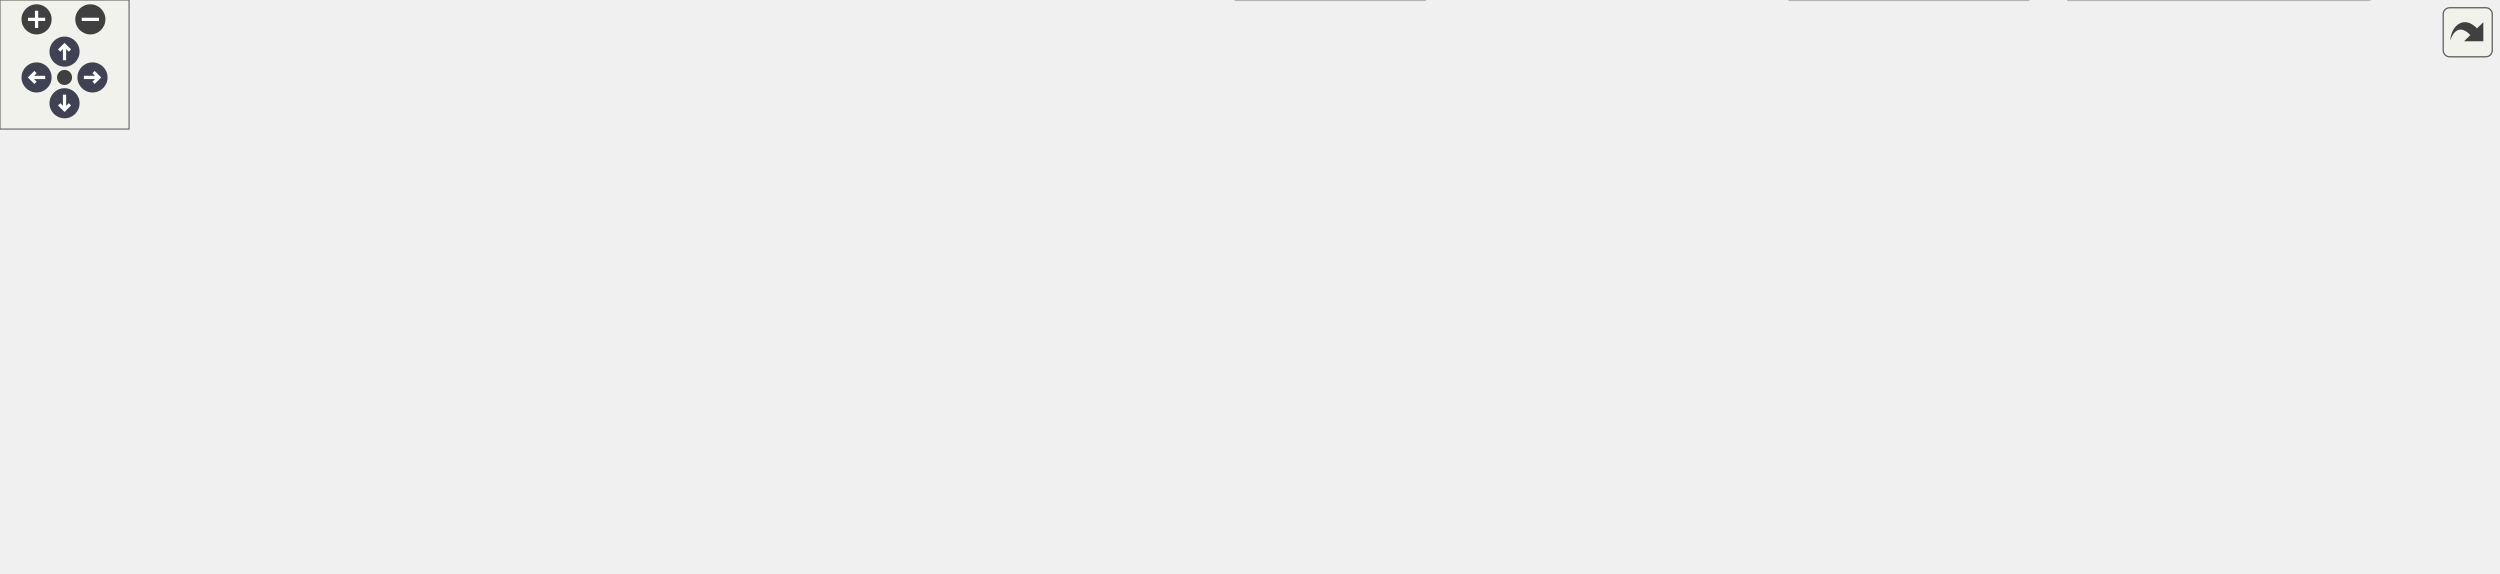
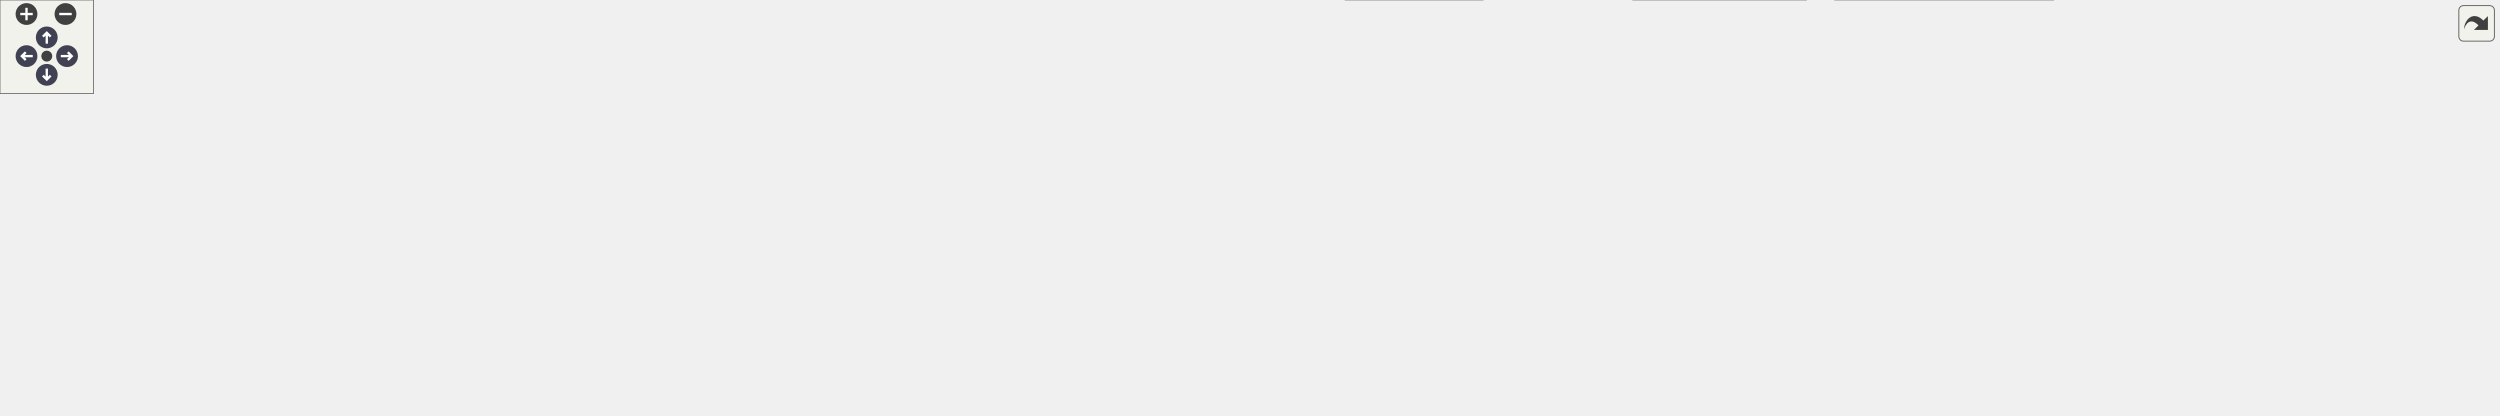
<svg xmlns="http://www.w3.org/2000/svg" xmlns:xlink="http://www.w3.org/1999/xlink" id="main" version="1.1" xml:space="preserve">
  <style type="text/css">
.node, .edge {opacity: 0.7;}
.node.selected, .edge.selected {opacity: 1;}
.edge:hover path { stroke: red; }
.edge:hover polygon { stroke: red; fill: red; }
</style>
  <defs>
    <circle id="rim" cx="0" cy="0" r="7" />
    <circle id="rim2" cx="0" cy="0" r="3.5" />
    <g id="zoomPlus">
      <use xlink:href="#rim" fill="#404040">
        <set attributeName="fill" to="#808080" begin="zoomplus.mouseover" end="zoomplus.mouseout" />
      </use>
      <path d="M-4,0h8M0,-4v8" fill="none" stroke="white" stroke-width="1.5" pointer-events="none" />
    </g>
    <g id="zoomMin">
      <use xlink:href="#rim" fill="#404040">
        <set attributeName="fill" to="#808080" begin="zoomminus.mouseover" end="zoomminus.mouseout" />
      </use>
      <path d="M-4,0h8" fill="none" stroke="white" stroke-width="1.5" pointer-events="none" />
    </g>
    <g id="arrowUp" transform="translate(30 24)">
      <use xlink:href="#rim" />
      <path pointer-events="none" fill="none" stroke="white" stroke-width="1.5" d="M0,-3.0v7 M-2.5,-0.5L0,-3.0L2.5,-0.5" />
    </g>
    <g id="arrowRight" transform="rotate(90) translate(36 -43)">
      <use xlink:href="#rim" />
      <path pointer-events="none" fill="none" stroke="white" stroke-width="1.5" d="M0,-3.0v7 M-2.5,-0.5L0,-3.0L2.5,-0.5" />
    </g>
    <g id="arrowDown" transform="rotate(180) translate(-30 -48)">
      <use xlink:href="#rim" />
      <path pointer-events="none" fill="none" stroke="white" stroke-width="1.5" d="M0,-3.0v7 M-2.5,-0.5L0,-3.0L2.5,-0.5" />
    </g>
    <g id="arrowLeft" transform="rotate(270) translate(-36 17)">
      <use xlink:href="#rim" />
      <path pointer-events="none" fill="none" stroke="white" stroke-width="1.5" d="M0,-3.0v7 M-2.5,-0.5L0,-3.0L2.5,-0.5" />
    </g>
    <g id="resetDef">
      <use xlink:href="#rim2" fill="#404040">
        <set attributeName="fill" to="#808080" begin="reset.mouseover" end="reset.mouseout" />
      </use>
    </g>
  </defs>
  <svg id="graph" class="graph">
    <g id="viewport">
      <g id="Node000001" class="node">
        <g id="a_Node000001">
          <a xlink:title=" ">
-             <polygon fill="#999999" stroke="#666666" points="788.46,-206 606.46,-206 606.46,-176 788.46,-176 788.46,-206" />
-             <text text-anchor="start" x="614.46" y="-194" font-family="Malgun Gothic" font-size="10.00">Source/Onepiece/Character</text>
-             <text text-anchor="middle" x="697.46" y="-183" font-family="Malgun Gothic" font-size="10.00">/Private/UPlayerAnimInstance.cpp</text>
+             <polygon fill="#999999" stroke="#666666" points="1034,-206 852,-206 852,-176 1034,-176 1034,-206" />
+             <text text-anchor="start" x="860" y="-194" font-family="Malgun Gothic" font-size="10.00">Source/Onepiece/Character</text>
+             <text text-anchor="middle" x="943" y="-183" font-family="Malgun Gothic" font-size="10.00">/Private/UPlayerAnimInstance.cpp</text>
          </a>
        </g>
      </g>
      <g id="Node000002" class="node">
        <g id="a_Node000002">
          <a xlink:href="UPlayerAnimInstance_8h.html" target="_top" xlink:title=" ">
-             <polygon fill="white" stroke="#666666" points="248.96,-134.5 117.96,-134.5 117.96,-115.5 248.96,-115.5 248.96,-134.5" />
-             <text text-anchor="middle" x="183.46" y="-122.5" font-family="Malgun Gothic" font-size="10.00">UPlayerAnimInstance.h</text>
+             <polygon fill="white" stroke="#666666" points="381.5,-134.5 250.5,-134.5 250.5,-115.5 381.5,-115.5 381.5,-134.5" />
+             <text text-anchor="middle" x="316" y="-122.5" font-family="Malgun Gothic" font-size="10.00">UPlayerAnimInstance.h</text>
          </a>
        </g>
      </g>
      <g id="edge1_Node000001_Node000002" class="edge">
        <g id="a_edge1_Node000001_Node000002">
          <a xlink:title=" ">
-             <path fill="none" stroke="#63b8ff" d="M606.46,-178.67C507.65,-166.37 351.64,-146.94 259.25,-135.44" />
-             <polygon fill="#63b8ff" stroke="#63b8ff" points="259.49,-131.94 249.13,-134.18 258.62,-138.89 259.49,-131.94" />
+             <path fill="none" stroke="#63b8ff" d="M851.83,-180.69C727.7,-168.02 507.76,-145.57 392.04,-133.76" />
+             <polygon fill="#63b8ff" stroke="#63b8ff" points="392.16,-130.26 381.85,-132.72 391.45,-137.22 392.16,-130.26" />
          </a>
        </g>
      </g>
      <g id="Node000006" class="node">
        <g id="a_Node000006">
          <a xlink:href="AOwlPlayer_8h.html" target="_top" xlink:title=" ">
-             <polygon fill="white" stroke="#666666" points="655.96,-134.5 574.96,-134.5 574.96,-115.5 655.96,-115.5 655.96,-134.5" />
-             <text text-anchor="middle" x="615.46" y="-122.5" font-family="Malgun Gothic" font-size="10.00">AOwlPlayer.h</text>
+             <polygon fill="white" stroke="#666666" points="675.5,-134.5 594.5,-134.5 594.5,-115.5 675.5,-115.5 675.5,-134.5" />
+             <text text-anchor="middle" x="635" y="-122.5" font-family="Malgun Gothic" font-size="10.00">AOwlPlayer.h</text>
          </a>
        </g>
      </g>
      <g id="edge5_Node000001_Node000006" class="edge">
        <g id="a_edge5_Node000001_Node000006">
          <a xlink:title=" ">
-             <path fill="none" stroke="#63b8ff" d="M679.26,-175.8C666.1,-165.53 648.35,-151.67 634.91,-141.18" />
-             <polygon fill="#63b8ff" stroke="#63b8ff" points="636.83,-138.24 626.79,-134.84 632.52,-143.76 636.83,-138.24" />
+             <path fill="none" stroke="#63b8ff" d="M875.41,-175.95C818.13,-164.05 737.28,-147.25 685.5,-136.49" />
+             <polygon fill="#63b8ff" stroke="#63b8ff" points="686.05,-133.03 675.55,-134.43 684.63,-139.89 686.05,-133.03" />
          </a>
        </g>
      </g>
      <g id="Node000010" class="node">
        <g id="a_Node000010">
          <a xlink:href="APlayerActor_8h.html" target="_top" xlink:title="Declares the player-controlled character actor.">
-             <polygon fill="white" stroke="#666666" points="877.46,-134.5 789.46,-134.5 789.46,-115.5 877.46,-115.5 877.46,-134.5" />
-             <text text-anchor="middle" x="833.46" y="-122.5" font-family="Malgun Gothic" font-size="10.00">APlayerActor.h</text>
+             <polygon fill="white" stroke="#666666" points="987,-134.5 899,-134.5 899,-115.5 987,-115.5 987,-134.5" />
+             <text text-anchor="middle" x="943" y="-122.5" font-family="Malgun Gothic" font-size="10.00">APlayerActor.h</text>
          </a>
        </g>
      </g>
      <g id="edge10_Node000001_Node000010" class="edge">
        <g id="a_edge10_Node000001_Node000010">
          <a xlink:title=" ">
-             <path fill="none" stroke="#63b8ff" d="M727.31,-175.95C750.84,-164.88 783.39,-149.56 806.23,-138.82" />
-             <polygon fill="#63b8ff" stroke="#63b8ff" points="807.8,-141.94 815.36,-134.52 804.82,-135.61 807.8,-141.94" />
+             <path fill="none" stroke="#63b8ff" d="M943,-175.8C943,-166.7 943,-154.79 943,-144.9" />
+             <polygon fill="#63b8ff" stroke="#63b8ff" points="946.5,-144.84 943,-134.84 939.5,-144.84 946.5,-144.84" />
          </a>
        </g>
      </g>
      <g id="Node000015" class="node">
        <g id="a_Node000015">
-           <a xlink:title=" ">
-             <polygon fill="#e0e0e0" stroke="#999999" points="1077.46,-140 895.46,-140 895.46,-110 1077.46,-110 1077.46,-140" />
-             <text text-anchor="start" x="903.46" y="-128" font-family="Malgun Gothic" font-size="10.00">GameFramework/PawnMovement</text>
-             <text text-anchor="middle" x="986.46" y="-117" font-family="Malgun Gothic" font-size="10.00">Component.h</text>
+           <a xlink:href="UInteractionSystem_8h.html" target="_top" xlink:title="플레이어의 상호작용 감지 및 처리 시스템">
+             <polygon fill="white" stroke="#666666" points="1164,-134.5 1042,-134.5 1042,-115.5 1164,-115.5 1164,-134.5" />
+             <text text-anchor="middle" x="1103" y="-122.5" font-family="Malgun Gothic" font-size="10.00">UInteractionSystem.h</text>
          </a>
        </g>
      </g>
      <g id="edge18_Node000001_Node000015" class="edge">
        <g id="a_edge18_Node000001_Node000015">
          <a xlink:title=" ">
-             <path fill="none" stroke="#63b8ff" d="M760.88,-175.95C805.87,-165.99 866.36,-152.6 913.37,-142.19" />
-             <polygon fill="#63b8ff" stroke="#63b8ff" points="914.18,-145.59 923.19,-140.01 912.67,-138.76 914.18,-145.59" />
+             <path fill="none" stroke="#63b8ff" d="M978.11,-175.95C1006.3,-164.68 1045.47,-149.01 1072.39,-138.25" />
+             <polygon fill="#63b8ff" stroke="#63b8ff" points="1073.72,-141.48 1081.71,-134.52 1071.12,-134.98 1073.72,-141.48" />
+           </a>
+         </g>
+       </g>
+       <g id="Node000018" class="node">
+         <g id="a_Node000018">
+           <a xlink:title=" ">
+             <polygon fill="#e0e0e0" stroke="#999999" points="1364,-140 1182,-140 1182,-110 1364,-110 1364,-140" />
+             <text text-anchor="start" x="1190" y="-128" font-family="Malgun Gothic" font-size="10.00">GameFramework/PawnMovement</text>
+             <text text-anchor="middle" x="1273" y="-117" font-family="Malgun Gothic" font-size="10.00">Component.h</text>
+           </a>
+         </g>
+       </g>
+       <g id="edge22_Node000001_Node000018" class="edge">
+         <g id="a_edge22_Node000001_Node000018">
+           <a xlink:title=" ">
+             <path fill="none" stroke="#63b8ff" d="M1015.42,-175.95C1067.22,-165.91 1137.01,-152.37 1190.88,-141.93" />
+             <polygon fill="#63b8ff" stroke="#63b8ff" points="1191.6,-145.35 1200.75,-140.01 1190.27,-138.48 1191.6,-145.35" />
          </a>
        </g>
      </g>
      <g id="Node000003" class="node">
        <g id="a_Node000003">
          <a xlink:title=" ">
-             <polygon fill="#e0e0e0" stroke="#999999" points="662.46,-19 574.46,-19 574.46,0 662.46,0 662.46,-19" />
-             <text text-anchor="middle" x="618.46" y="-7" font-family="Malgun Gothic" font-size="10.00">CoreMinimal.h</text>
+             <polygon fill="#e0e0e0" stroke="#999999" points="951,-19 863,-19 863,0 951,0 951,-19" />
+             <text text-anchor="middle" x="907" y="-7" font-family="Malgun Gothic" font-size="10.00">CoreMinimal.h</text>
          </a>
        </g>
      </g>
      <g id="edge2_Node000002_Node000003" class="edge">
        <g id="a_edge2_Node000002_Node000003">
          <a xlink:title=" ">
-             <path fill="none" stroke="#63b8ff" d="M117.85,-118.76C54.54,-111.32 -26.77,-93.97 9.46,-55 46.78,-14.85 421.3,-10.53 563.81,-10.35" />
-             <polygon fill="#63b8ff" stroke="#63b8ff" points="564.07,-13.85 574.06,-10.34 564.06,-6.85 564.07,-13.85" />
+             <path fill="none" stroke="#63b8ff" d="M325.43,-115.33C342.69,-100.06 381.17,-68.67 420,-55 498.55,-27.35 742.69,-15.95 852.51,-12.12" />
+             <polygon fill="#63b8ff" stroke="#63b8ff" points="852.83,-15.62 862.71,-11.78 852.59,-8.62 852.83,-15.62" />
          </a>
        </g>
      </g>
      <g id="Node000004" class="node">
        <g id="a_Node000004">
          <a xlink:title=" ">
-             <polygon fill="#e0e0e0" stroke="#999999" points="164.46,-74 18.46,-74 18.46,-55 164.46,-55 164.46,-74" />
-             <text text-anchor="middle" x="91.46" y="-62" font-family="Malgun Gothic" font-size="10.00">Animation/AnimInstance.h</text>
+             <polygon fill="#e0e0e0" stroke="#999999" points="146,-74 0,-74 0,-55 146,-55 146,-74" />
+             <text text-anchor="middle" x="73" y="-62" font-family="Malgun Gothic" font-size="10.00">Animation/AnimInstance.h</text>
          </a>
        </g>
      </g>
      <g id="edge3_Node000002_Node000004" class="edge">
        <g id="a_edge3_Node000002_Node000004">
          <a xlink:title=" ">
-             <path fill="none" stroke="#63b8ff" d="M169.89,-115.37C155.07,-105.95 131.14,-90.73 113.6,-79.58" />
-             <polygon fill="#63b8ff" stroke="#63b8ff" points="115.41,-76.58 105.09,-74.17 111.65,-82.49 115.41,-76.58" />
+             <path fill="none" stroke="#63b8ff" d="M280.67,-115.49C237.74,-105.16 165.26,-87.71 118.28,-76.4" />
+             <polygon fill="#63b8ff" stroke="#63b8ff" points="118.92,-72.95 108.38,-74.02 117.28,-79.76 118.92,-72.95" />
          </a>
        </g>
      </g>
      <g id="Node000005" class="node">
        <g id="a_Node000005">
          <a xlink:title=" ">
-             <polygon fill="#e0e0e0" stroke="#999999" points="365.96,-74 182.96,-74 182.96,-55 365.96,-55 365.96,-74" />
-             <text text-anchor="middle" x="274.46" y="-62" font-family="Malgun Gothic" font-size="10.00">UPlayerAnimInstance.generated.h</text>
+             <polygon fill="#e0e0e0" stroke="#999999" points="347.5,-74 164.5,-74 164.5,-55 347.5,-55 347.5,-74" />
+             <text text-anchor="middle" x="256" y="-62" font-family="Malgun Gothic" font-size="10.00">UPlayerAnimInstance.generated.h</text>
          </a>
        </g>
      </g>
      <g id="edge4_Node000002_Node000005" class="edge">
        <g id="a_edge4_Node000002_Node000005">
          <a xlink:title=" ">
-             <path fill="none" stroke="#63b8ff" d="M196.89,-115.37C211.54,-105.95 235.22,-90.73 252.57,-79.58" />
-             <polygon fill="#63b8ff" stroke="#63b8ff" points="254.46,-82.52 260.98,-74.17 250.67,-76.63 254.46,-82.52" />
+             <path fill="none" stroke="#63b8ff" d="M307.15,-115.37C298.02,-106.47 283.58,-92.39 272.36,-81.45" />
+             <polygon fill="#63b8ff" stroke="#63b8ff" points="274.49,-78.64 264.89,-74.17 269.61,-83.65 274.49,-78.64" />
          </a>
        </g>
      </g>
      <g id="edge6_Node000006_Node000003" class="edge">
        <g id="a_edge6_Node000006_Node000003">
          <a xlink:title=" ">
-             <path fill="none" stroke="#63b8ff" d="M574.69,-123.58C503.7,-121.42 368.98,-110.18 413.46,-55 432.04,-31.96 509.65,-20.24 563.86,-14.75" />
-             <polygon fill="#63b8ff" stroke="#63b8ff" points="564.41,-18.21 574.02,-13.77 563.73,-11.25 564.41,-18.21" />
+             <path fill="none" stroke="#63b8ff" d="M594.46,-123.08C522.67,-120.12 385.1,-107.61 433,-55 460.78,-24.48 733.72,-14.5 852.38,-11.58" />
+             <polygon fill="#63b8ff" stroke="#63b8ff" points="852.78,-15.07 862.69,-11.34 852.61,-8.08 852.78,-15.07" />
          </a>
        </g>
      </g>
      <g id="Node000007" class="node">
        <g id="a_Node000007">
          <a xlink:title=" ">
-             <polygon fill="#e0e0e0" stroke="#999999" points="530.46,-74 422.46,-74 422.46,-55 530.46,-55 530.46,-74" />
-             <text text-anchor="middle" x="476.46" y="-62" font-family="Malgun Gothic" font-size="10.00">InputActionValue.h</text>
+             <polygon fill="#e0e0e0" stroke="#999999" points="550,-74 442,-74 442,-55 550,-55 550,-74" />
+             <text text-anchor="middle" x="496" y="-62" font-family="Malgun Gothic" font-size="10.00">InputActionValue.h</text>
          </a>
        </g>
      </g>
      <g id="edge7_Node000006_Node000007" class="edge">
        <g id="a_edge7_Node000006_Node000007">
          <a xlink:title=" ">
-             <path fill="none" stroke="#63b8ff" d="M595.25,-115.49C571.78,-105.62 532.86,-89.23 506,-77.93" />
-             <polygon fill="#63b8ff" stroke="#63b8ff" points="507.27,-74.67 496.7,-74.02 504.56,-81.12 507.27,-74.67" />
+             <path fill="none" stroke="#63b8ff" d="M614.79,-115.49C591.32,-105.62 552.39,-89.23 525.54,-77.93" />
+             <polygon fill="#63b8ff" stroke="#63b8ff" points="526.81,-74.67 516.24,-74.02 524.1,-81.12 526.81,-74.67" />
          </a>
        </g>
      </g>
      <g id="Node000008" class="node">
        <g id="a_Node000008">
          <a xlink:title=" ">
-             <polygon fill="#e0e0e0" stroke="#999999" points="859.96,-74 700.96,-74 700.96,-55 859.96,-55 859.96,-74" />
-             <text text-anchor="middle" x="780.46" y="-62" font-family="Malgun Gothic" font-size="10.00">GameFramework/Character.h</text>
+             <polygon fill="#e0e0e0" stroke="#999999" points="879.5,-74 720.5,-74 720.5,-55 879.5,-55 879.5,-74" />
+             <text text-anchor="middle" x="800" y="-62" font-family="Malgun Gothic" font-size="10.00">GameFramework/Character.h</text>
          </a>
        </g>
      </g>
      <g id="edge8_Node000006_Node000008" class="edge">
        <g id="a_edge8_Node000006_Node000008">
          <a xlink:title=" ">
-             <path fill="none" stroke="#63b8ff" d="M639.45,-115.49C667.68,-105.49 714.74,-88.8 746.65,-77.49" />
-             <polygon fill="#63b8ff" stroke="#63b8ff" points="748.18,-80.66 756.44,-74.02 745.85,-74.06 748.18,-80.66" />
+             <path fill="none" stroke="#63b8ff" d="M658.99,-115.49C687.22,-105.49 734.28,-88.8 766.19,-77.49" />
+             <polygon fill="#63b8ff" stroke="#63b8ff" points="767.72,-80.66 775.98,-74.02 765.38,-74.06 767.72,-80.66" />
          </a>
        </g>
      </g>
      <g id="Node000009" class="node">
        <g id="a_Node000009">
          <a xlink:title=" ">
-             <polygon fill="#e0e0e0" stroke="#999999" points="682.46,-74 548.46,-74 548.46,-55 682.46,-55 682.46,-74" />
-             <text text-anchor="middle" x="615.46" y="-62" font-family="Malgun Gothic" font-size="10.00">AOwlPlayer.generated.h</text>
+             <polygon fill="#e0e0e0" stroke="#999999" points="702,-74 568,-74 568,-55 702,-55 702,-74" />
+             <text text-anchor="middle" x="635" y="-62" font-family="Malgun Gothic" font-size="10.00">AOwlPlayer.generated.h</text>
          </a>
        </g>
      </g>
      <g id="edge9_Node000006_Node000009" class="edge">
        <g id="a_edge9_Node000006_Node000009">
          <a xlink:title=" ">
-             <path fill="none" stroke="#63b8ff" d="M615.46,-115.37C615.46,-107.25 615.46,-94.81 615.46,-84.39" />
-             <polygon fill="#63b8ff" stroke="#63b8ff" points="618.96,-84.17 615.46,-74.17 611.96,-84.17 618.96,-84.17" />
+             <path fill="none" stroke="#63b8ff" d="M635,-115.37C635,-107.25 635,-94.81 635,-84.39" />
+             <polygon fill="#63b8ff" stroke="#63b8ff" points="638.5,-84.17 635,-74.17 631.5,-84.17 638.5,-84.17" />
          </a>
        </g>
      </g>
      <g id="edge11_Node000010_Node000003" class="edge">
        <g id="a_edge11_Node000010_Node000003">
          <a xlink:title=" ">
-             <path fill="none" stroke="#63b8ff" d="M843.98,-115.19C859.31,-101.3 884.33,-73.95 868.46,-55 844.01,-25.81 738.71,-15.75 672.81,-12.3" />
-             <polygon fill="#63b8ff" stroke="#63b8ff" points="672.75,-8.79 662.6,-11.8 672.41,-15.78 672.75,-8.79" />
+             <path fill="none" stroke="#63b8ff" d="M939.89,-115.18C936.4,-105.22 930.63,-88.5 926,-74 921.18,-58.91 916.05,-41.68 912.34,-28.99" />
+             <polygon fill="#63b8ff" stroke="#63b8ff" points="915.63,-27.79 909.48,-19.16 908.91,-29.74 915.63,-27.79" />
          </a>
        </g>
      </g>
      <g id="edge12_Node000010_Node000008" class="edge">
        <g id="a_edge12_Node000010_Node000008">
          <a xlink:title=" ">
-             <path fill="none" stroke="#63b8ff" d="M825.64,-115.37C817.66,-106.55 805.07,-92.66 795.2,-81.77" />
-             <polygon fill="#63b8ff" stroke="#63b8ff" points="797.62,-79.23 788.31,-74.17 792.43,-83.93 797.62,-79.23" />
+             <path fill="none" stroke="#63b8ff" d="M922.21,-115.49C898.06,-105.62 858.02,-89.23 830.38,-77.93" />
+             <polygon fill="#63b8ff" stroke="#63b8ff" points="831.4,-74.56 820.82,-74.02 828.75,-81.04 831.4,-74.56" />
          </a>
        </g>
      </g>
      <g id="Node000011" class="node">
        <g id="a_Node000011">
          <a xlink:href="IControllable_8h.html" target="_top" xlink:title="UControllable 클래스를 선언합니다.">
-             <polygon fill="white" stroke="#666666" points="1003.46,-74 915.46,-74 915.46,-55 1003.46,-55 1003.46,-74" />
-             <text text-anchor="middle" x="959.46" y="-62" font-family="Malgun Gothic" font-size="10.00">IControllable.h</text>
+             <polygon fill="white" stroke="#666666" points="1219,-74 1131,-74 1131,-55 1219,-55 1219,-74" />
+             <text text-anchor="middle" x="1175" y="-62" font-family="Malgun Gothic" font-size="10.00">IControllable.h</text>
          </a>
        </g>
      </g>
      <g id="edge13_Node000010_Node000011" class="edge">
        <g id="a_edge13_Node000010_Node000011">
          <a xlink:title=" ">
-             <path fill="none" stroke="#63b8ff" d="M851.78,-115.49C872.87,-105.7 907.72,-89.52 932.05,-78.23" />
-             <polygon fill="#63b8ff" stroke="#63b8ff" points="933.52,-81.4 941.12,-74.02 930.57,-75.05 933.52,-81.4" />
+             <path fill="none" stroke="#63b8ff" d="M976.73,-115.49C1017.63,-105.18 1086.62,-87.78 1131.48,-76.47" />
+             <polygon fill="#63b8ff" stroke="#63b8ff" points="1132.38,-79.86 1141.22,-74.02 1130.67,-73.07 1132.38,-79.86" />
          </a>
        </g>
      </g>
      <g id="Node000014" class="node">
        <g id="a_Node000014">
          <a xlink:title=" ">
-             <polygon fill="#e0e0e0" stroke="#999999" points="1161.46,-74 1021.46,-74 1021.46,-55 1161.46,-55 1161.46,-74" />
-             <text text-anchor="middle" x="1091.46" y="-62" font-family="Malgun Gothic" font-size="10.00">APlayerActor.generated.h</text>
+             <polygon fill="#e0e0e0" stroke="#999999" points="1075,-74 935,-74 935,-55 1075,-55 1075,-74" />
+             <text text-anchor="middle" x="1005" y="-62" font-family="Malgun Gothic" font-size="10.00">APlayerActor.generated.h</text>
          </a>
        </g>
      </g>
      <g id="edge17_Node000010_Node000014" class="edge">
        <g id="a_edge17_Node000010_Node000014">
          <a xlink:title=" ">
-             <path fill="none" stroke="#63b8ff" d="M864.79,-115.48C871.9,-113.61 879.43,-111.69 886.46,-110 938.31,-97.53 997.91,-84.77 1039.44,-76.13" />
-             <polygon fill="#63b8ff" stroke="#63b8ff" points="1040.25,-79.53 1049.33,-74.07 1038.82,-72.68 1040.25,-79.53" />
+             <path fill="none" stroke="#63b8ff" d="M952.15,-115.37C961.67,-106.38 976.8,-92.11 988.43,-81.14" />
+             <polygon fill="#63b8ff" stroke="#63b8ff" points="990.94,-83.58 995.81,-74.17 986.14,-78.48 990.94,-83.58" />
          </a>
        </g>
      </g>
      <g id="edge14_Node000011_Node000003" class="edge">
        <g id="a_edge14_Node000011_Node000003">
          <a xlink:title=" ">
-             <path fill="none" stroke="#63b8ff" d="M915.23,-56.63C853.01,-46.95 739.75,-29.35 672.58,-18.91" />
-             <polygon fill="#63b8ff" stroke="#63b8ff" points="673.03,-15.44 662.61,-17.36 671.96,-22.36 673.03,-15.44" />
+             <path fill="none" stroke="#63b8ff" d="M1131.94,-54.98C1085.29,-45.76 1010.8,-31.03 960.44,-21.07" />
+             <polygon fill="#63b8ff" stroke="#63b8ff" points="960.89,-17.59 950.4,-19.08 959.53,-24.46 960.89,-17.59" />
          </a>
        </g>
      </g>
      <g id="Node000012" class="node">
        <g id="a_Node000012">
          <a xlink:title=" ">
-             <polygon fill="#e0e0e0" stroke="#999999" points="942.96,-19 831.96,-19 831.96,0 942.96,0 942.96,-19" />
-             <text text-anchor="middle" x="887.46" y="-7" font-family="Malgun Gothic" font-size="10.00">UObject/Interface.h</text>
+             <polygon fill="#e0e0e0" stroke="#999999" points="1158.5,-19 1047.5,-19 1047.5,0 1158.5,0 1158.5,-19" />
+             <text text-anchor="middle" x="1103" y="-7" font-family="Malgun Gothic" font-size="10.00">UObject/Interface.h</text>
          </a>
        </g>
      </g>
      <g id="edge15_Node000011_Node000012" class="edge">
        <g id="a_edge15_Node000011_Node000012">
          <a xlink:title=" ">
-             <path fill="none" stroke="#63b8ff" d="M947.89,-54.98C937.04,-47 920.58,-34.88 907.58,-25.31" />
-             <polygon fill="#63b8ff" stroke="#63b8ff" points="909.37,-22.28 899.24,-19.17 905.22,-27.92 909.37,-22.28" />
+             <path fill="none" stroke="#63b8ff" d="M1163.43,-54.98C1152.58,-47 1136.12,-34.88 1123.12,-25.31" />
+             <polygon fill="#63b8ff" stroke="#63b8ff" points="1124.91,-22.28 1114.78,-19.17 1120.76,-27.92 1124.91,-22.28" />
          </a>
        </g>
      </g>
      <g id="Node000013" class="node">
        <g id="a_Node000013">
          <a xlink:title=" ">
-             <polygon fill="#e0e0e0" stroke="#999999" points="1101.46,-19 961.46,-19 961.46,0 1101.46,0 1101.46,-19" />
-             <text text-anchor="middle" x="1031.46" y="-7" font-family="Malgun Gothic" font-size="10.00">IControllable.generated.h</text>
+             <polygon fill="#e0e0e0" stroke="#999999" points="1317,-19 1177,-19 1177,0 1317,0 1317,-19" />
+             <text text-anchor="middle" x="1247" y="-7" font-family="Malgun Gothic" font-size="10.00">IControllable.generated.h</text>
          </a>
        </g>
      </g>
      <g id="edge16_Node000011_Node000013" class="edge">
        <g id="a_edge16_Node000011_Node000013">
          <a xlink:title=" ">
-             <path fill="none" stroke="#63b8ff" d="M971.03,-54.98C981.88,-47 998.34,-34.88 1011.35,-25.31" />
-             <polygon fill="#63b8ff" stroke="#63b8ff" points="1013.7,-27.92 1019.68,-19.17 1009.56,-22.28 1013.7,-27.92" />
+             <path fill="none" stroke="#63b8ff" d="M1186.57,-54.98C1197.42,-47 1213.88,-34.88 1226.88,-25.31" />
+             <polygon fill="#63b8ff" stroke="#63b8ff" points="1229.24,-27.92 1235.22,-19.17 1225.09,-22.28 1229.24,-27.92" />
+           </a>
+         </g>
+       </g>
+       <g id="edge19_Node000015_Node000003" class="edge">
+         <g id="a_edge19_Node000015_Node000003">
+           <a xlink:title=" ">
+             <path fill="none" stroke="#63b8ff" d="M1103.23,-115.44C1103.12,-100.89 1100.7,-71.33 1084,-55 1066.62,-38.01 1006.52,-25.4 961.13,-18.03" />
+             <polygon fill="#63b8ff" stroke="#63b8ff" points="961.53,-14.55 951.11,-16.44 960.44,-21.46 961.53,-14.55" />
+           </a>
+         </g>
+       </g>
+       <g id="Node000016" class="node">
+         <g id="a_Node000016">
+           <a xlink:title=" ">
+             <polygon fill="#e0e0e0" stroke="#999999" points="1409,-74 1237,-74 1237,-55 1409,-55 1409,-74" />
+             <text text-anchor="middle" x="1323" y="-62" font-family="Malgun Gothic" font-size="10.00">Components/ActorComponent.h</text>
+           </a>
+         </g>
+       </g>
+       <g id="edge20_Node000015_Node000016" class="edge">
+         <g id="a_edge20_Node000015_Node000016">
+           <a xlink:title=" ">
+             <path fill="none" stroke="#63b8ff" d="M1134.99,-115.49C1173.6,-105.23 1238.64,-87.93 1281.2,-76.62" />
+             <polygon fill="#63b8ff" stroke="#63b8ff" points="1282.21,-79.97 1290.97,-74.02 1280.41,-73.2 1282.21,-79.97" />
+           </a>
+         </g>
+       </g>
+       <g id="Node000017" class="node">
+         <g id="a_Node000017">
+           <a xlink:title=" ">
+             <polygon fill="#e0e0e0" stroke="#999999" points="1602.5,-74 1427.5,-74 1427.5,-55 1602.5,-55 1602.5,-74" />
+             <text text-anchor="middle" x="1515" y="-62" font-family="Malgun Gothic" font-size="10.00">UInteractionSystem.generated.h</text>
+           </a>
+         </g>
+       </g>
+       <g id="edge21_Node000015_Node000017" class="edge">
+         <g id="a_edge21_Node000015_Node000017">
+           <a xlink:title=" ">
+             <path fill="none" stroke="#63b8ff" d="M1143.26,-115.46C1152.98,-113.54 1163.34,-111.59 1173,-110 1259.29,-95.77 1358.45,-83.29 1427.7,-75.2" />
+             <polygon fill="#63b8ff" stroke="#63b8ff" points="1428.17,-78.67 1437.7,-74.04 1427.36,-71.72 1428.17,-78.67" />
          </a>
        </g>
      </g>
    </g>
  </svg>
  <g id="navigator" transform="translate(0 0)" fill="#404254">
    <rect fill="#f2f5e9" fill-opacity="0.5" stroke="#606060" stroke-width=".5" x="0" y="0" width="60" height="60" />
    <use id="zoomplus" xlink:href="#zoomPlus" x="17" y="9" />
    <use id="zoomminus" xlink:href="#zoomMin" x="42" y="9" />
    <use id="reset" xlink:href="#resetDef" x="30" y="36" />
    <use id="arrowup" xlink:href="#arrowUp" x="0" y="0" />
    <use id="arrowright" xlink:href="#arrowRight" x="0" y="0" />
    <use id="arrowdown" xlink:href="#arrowDown" x="0" y="0" />
    <use id="arrowleft" xlink:href="#arrowLeft" x="0" y="0" />
  </g>
  <svg viewBox="0 0 15 15" width="100%" height="30px" preserveAspectRatio="xMaxYMin meet">
    <g id="arrow_out" transform="scale(0.3 0.3)">
      <a xlink:href="UPlayerAnimInstance_8cpp__incl_org.svg" target="_base">
        <rect id="button" ry="5" rx="5" y="6" x="6" height="38" width="38" fill="#f2f5e9" fill-opacity="0.5" stroke="#606060" stroke-width="1.0" />
        <path id="arrow" d="M 11.5,31.437 C 11.94,20.098 22.043,11.323 32.159,21.979 L 37.069,17.246 C 37.069,17.246 37.088,32 37.088,32 L 22.16,31.978 C 22.16,31.978 26.998,27.14 26.998,27.14 C 18.529,18.264 13.292,25.23 11.5,31.437 z" style="fill:#404040;" />
      </a>
    </g>
  </svg>
  <style type="text/css">

[data-mouse-over-selected='false'] { opacity: 0.7; }
[data-mouse-over-selected='true']  { opacity: 1.0; }

</style>
</svg>
